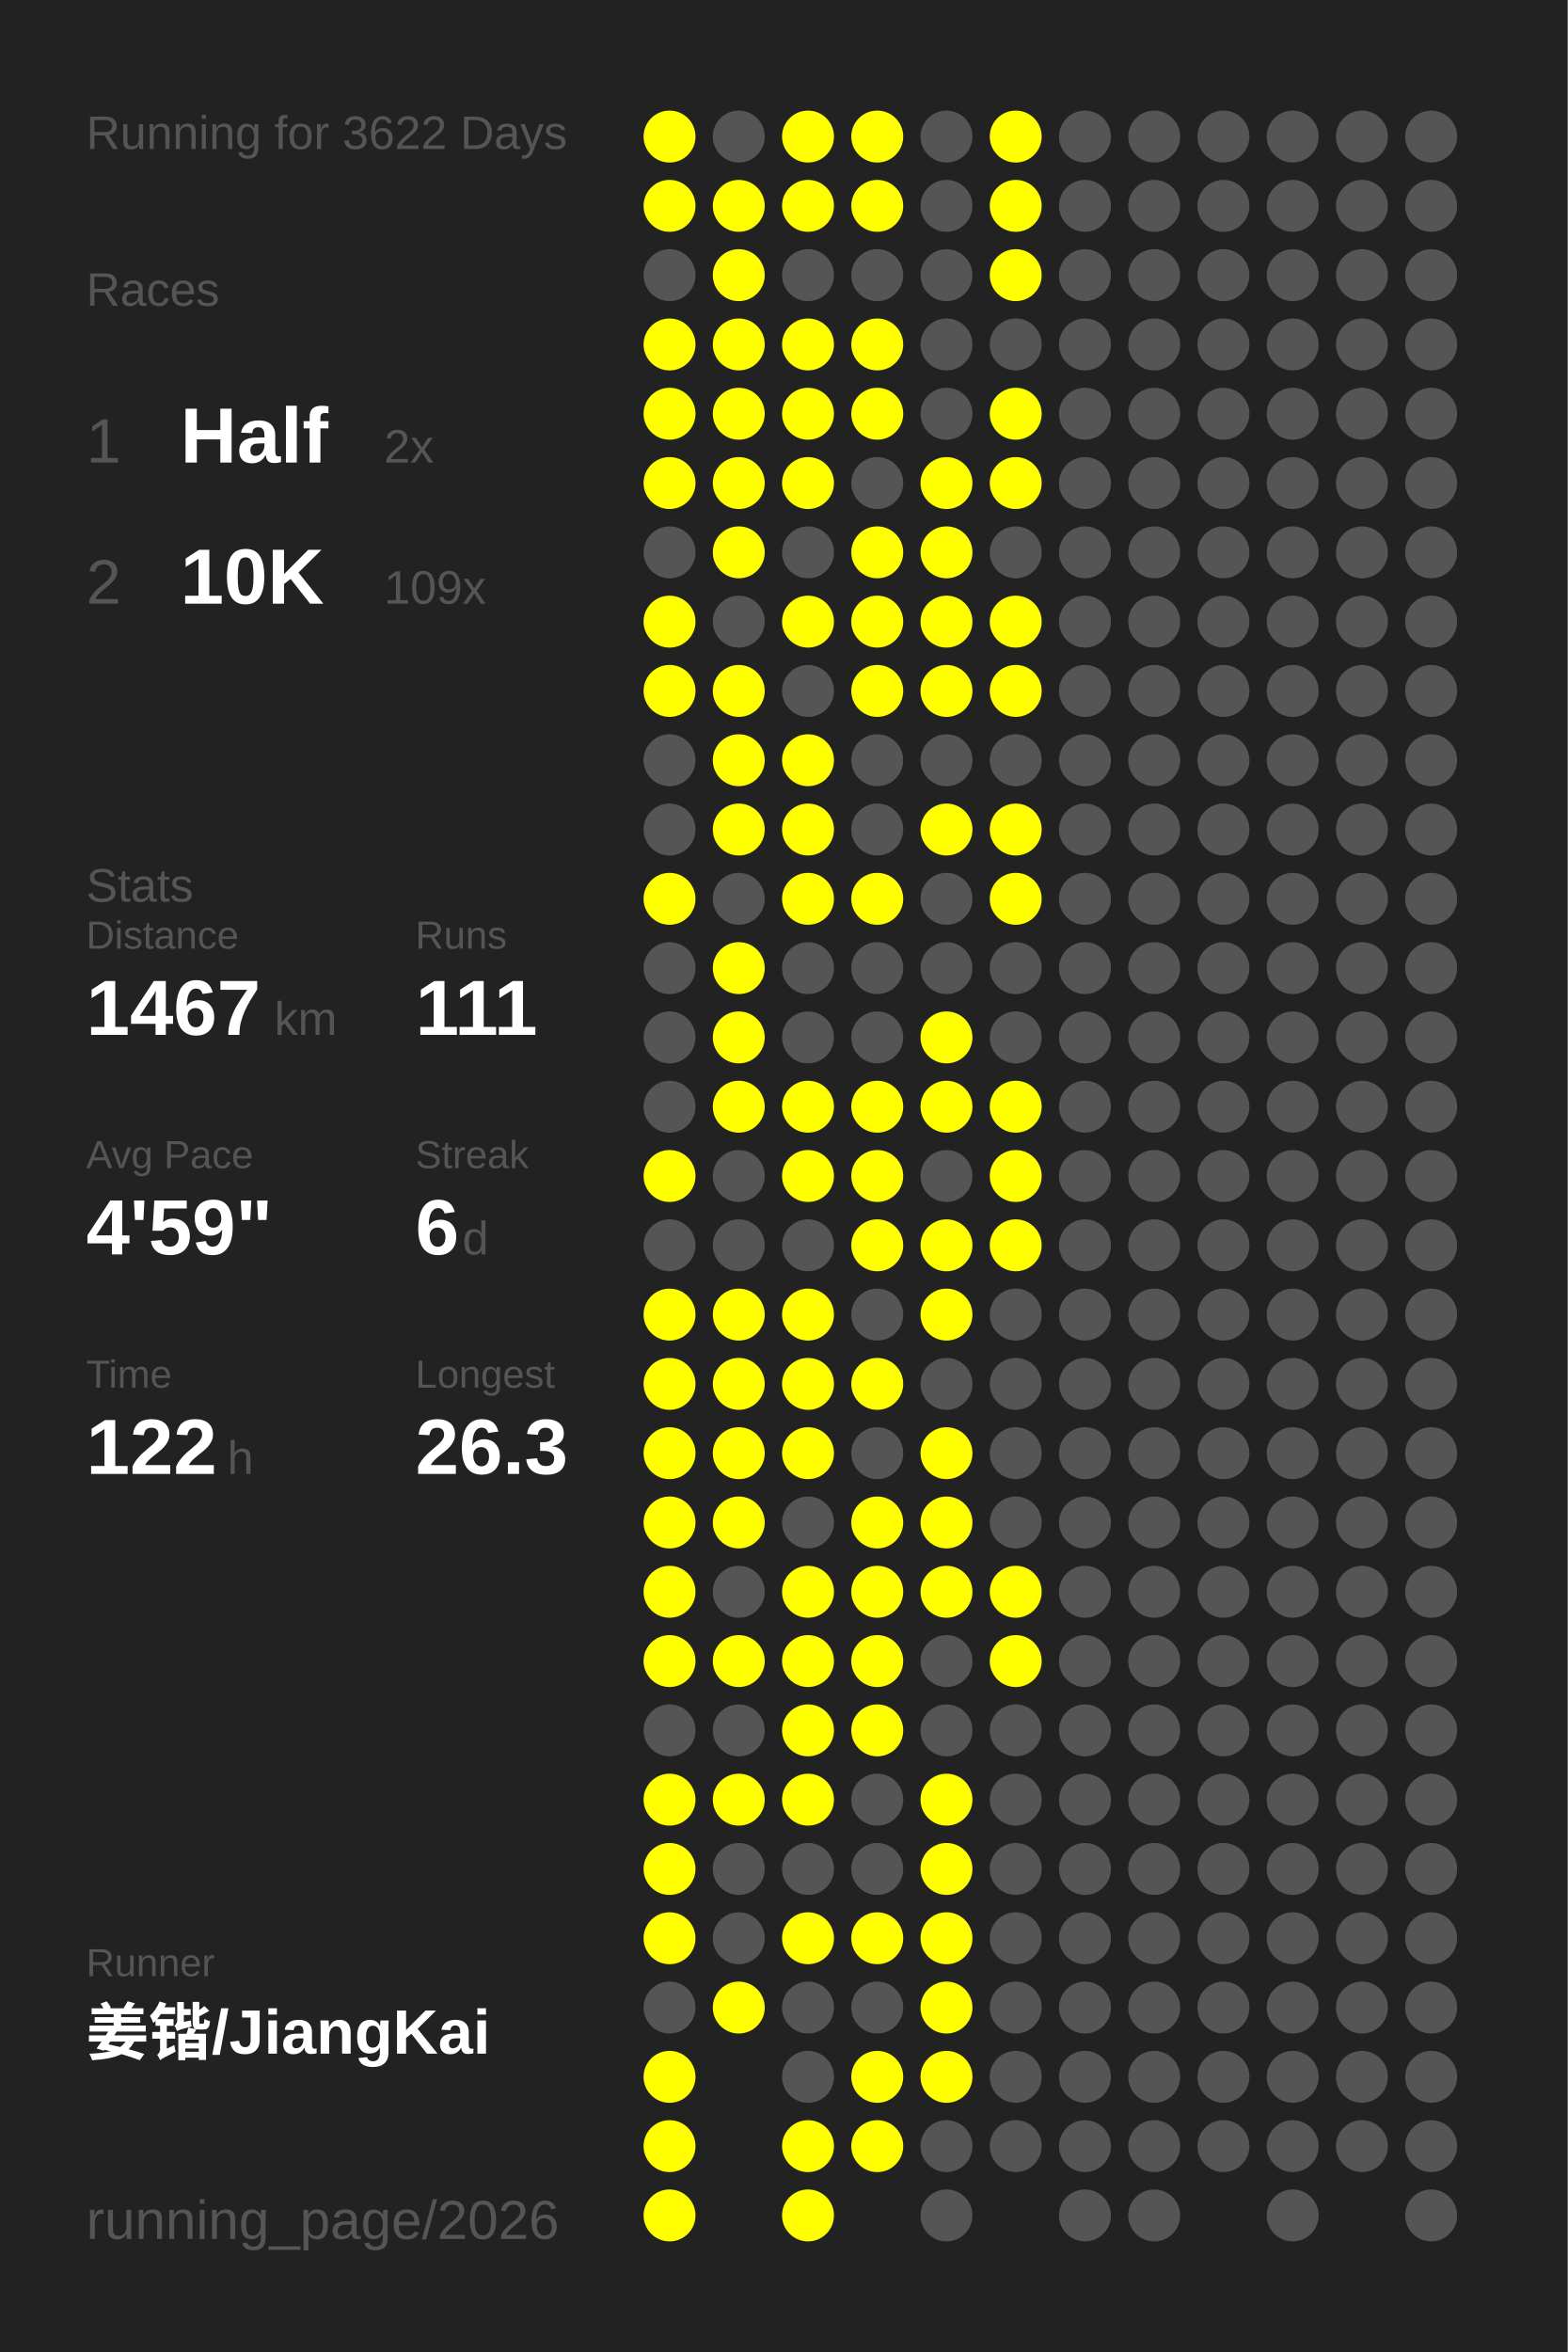
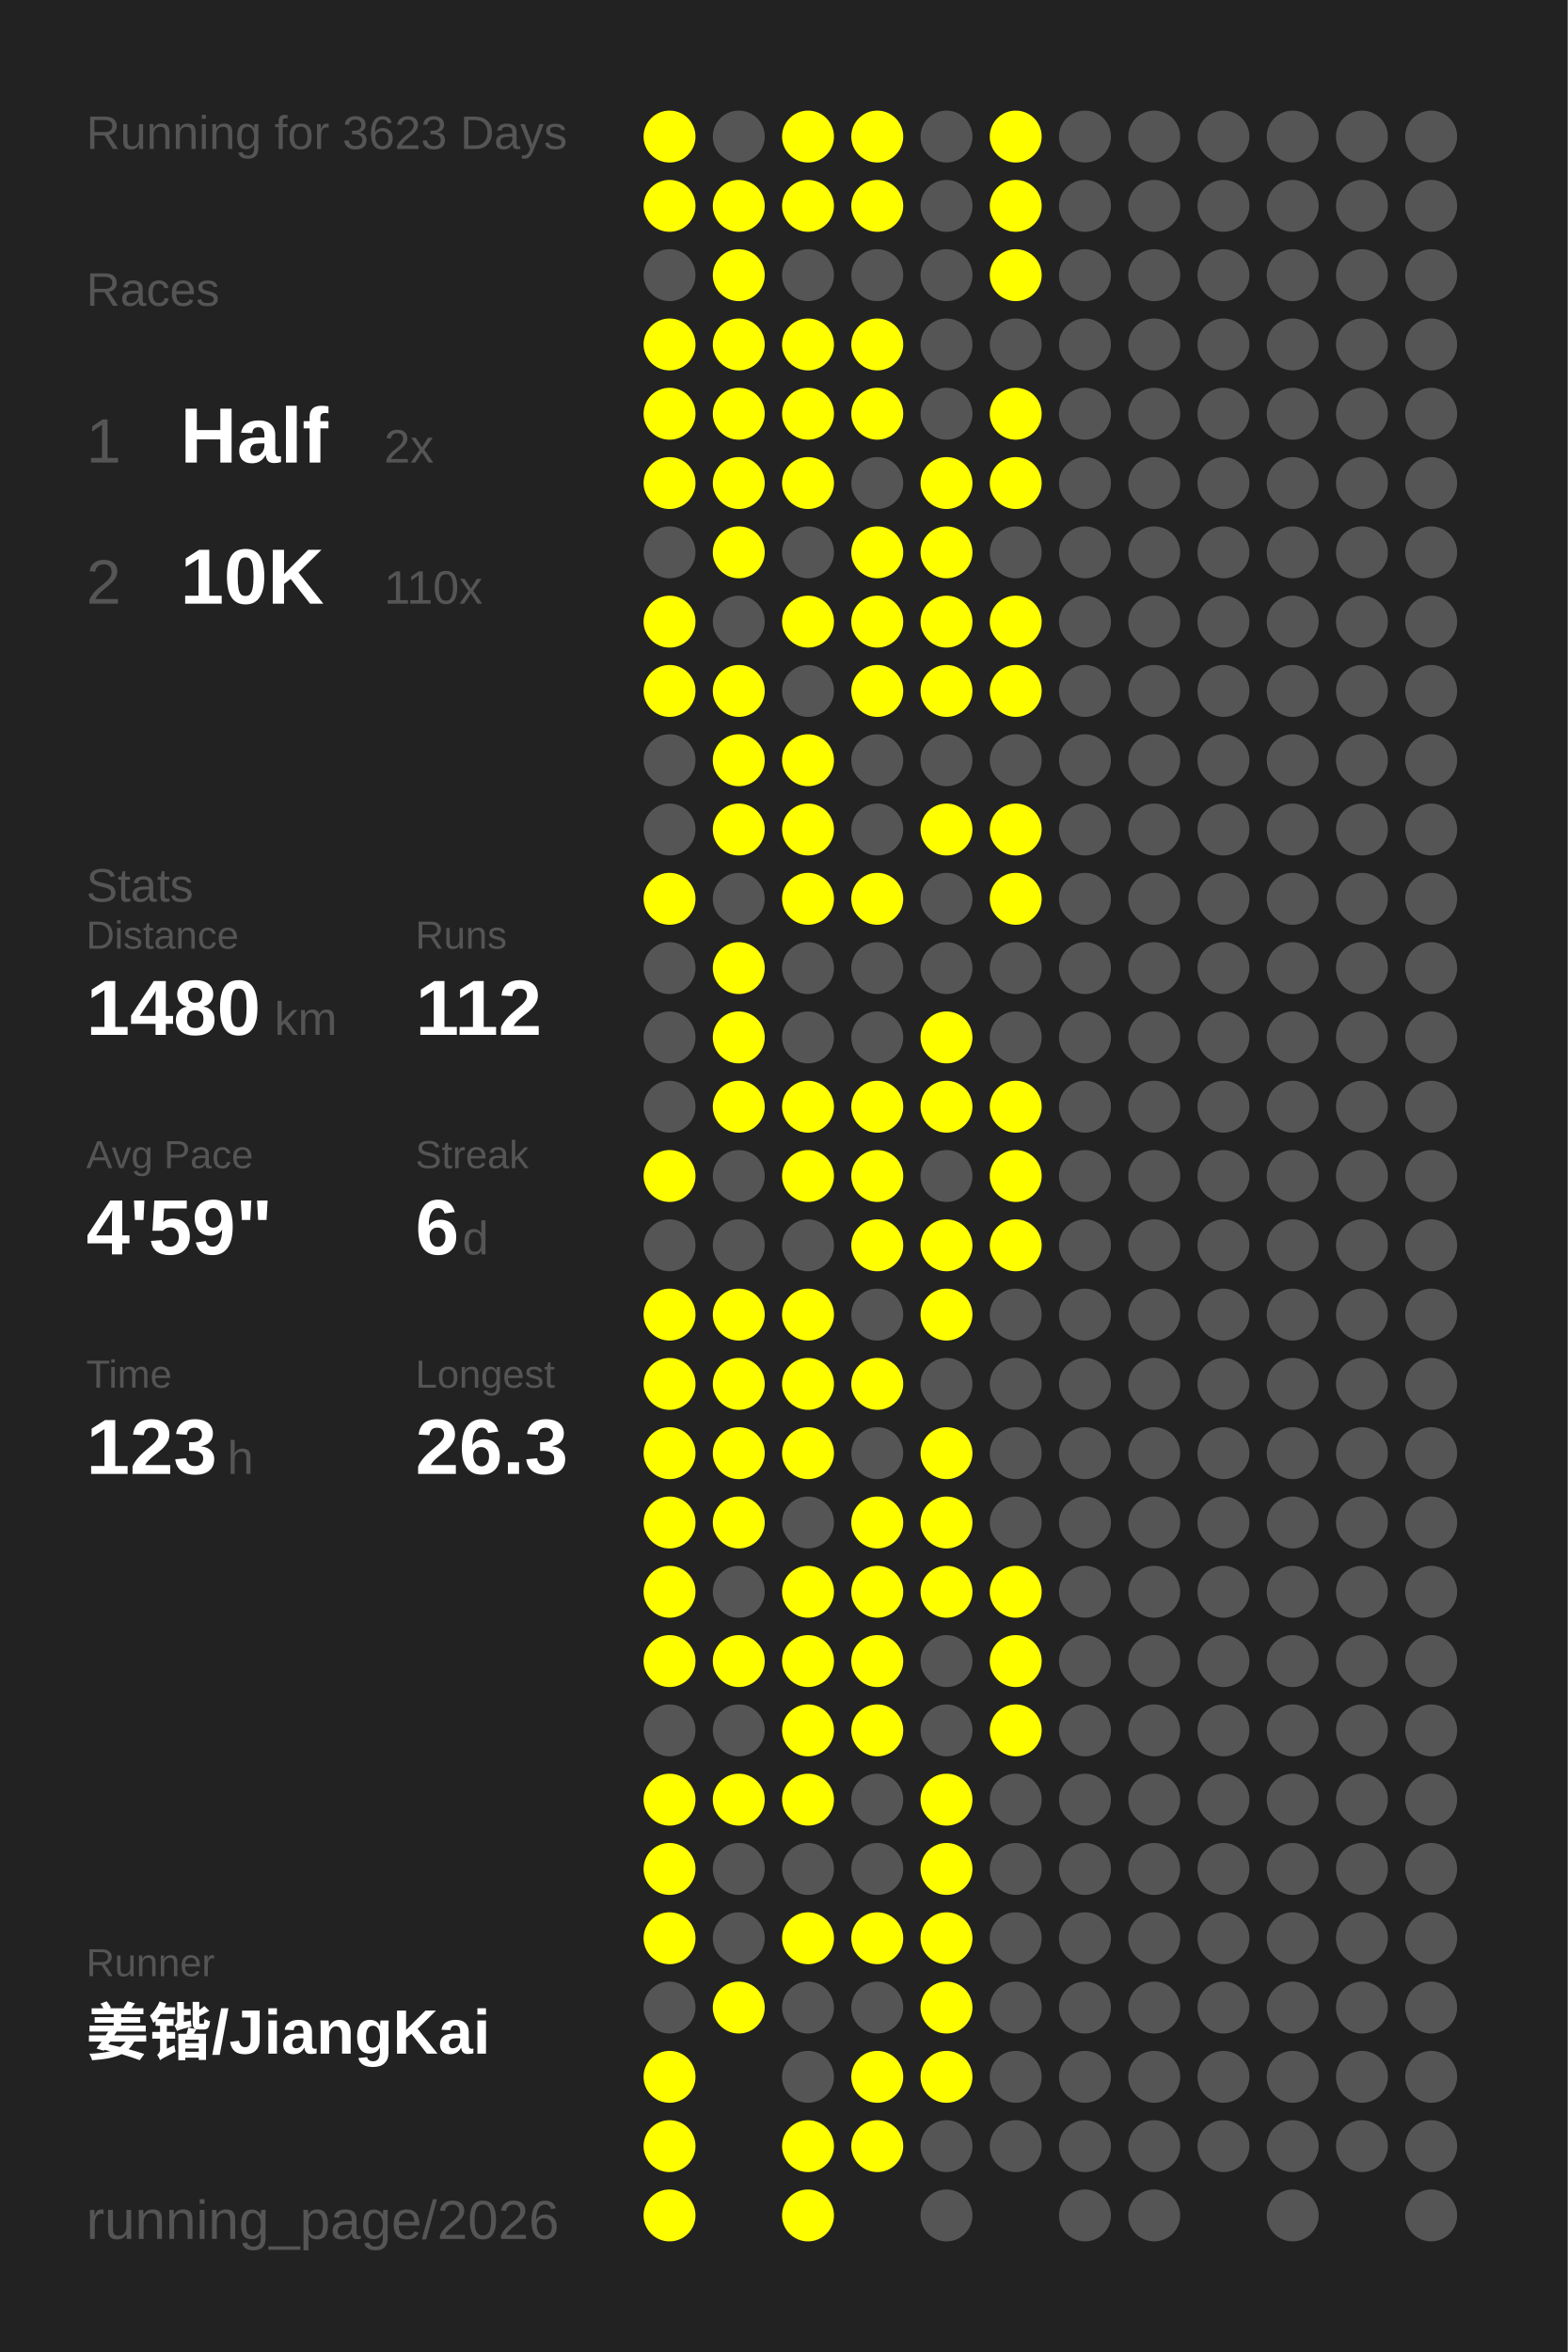
<svg xmlns="http://www.w3.org/2000/svg" baseProfile="full" height="300mm" version="1.1" viewBox="0,0,200,300" width="200mm">
  <defs />
  <rect fill="#222222" height="300" width="200" x="0" y="0" />
-   <text fill="#555555" style="font-size:6px; font-family:Arial;" x="11" y="19">Running for 3622 Days</text>
+   <text fill="#555555" style="font-size:6px; font-family:Arial;" x="11" y="19">Running for 3623 Days</text>
  <text fill="#555555" style="font-size:6px; font-family:Arial;" x="11" y="39">Races</text>
  <text fill="#555555" style="font-size:8px; font-family:Arial;" x="11" y="59">1</text>
  <text fill="#FFFFFF" style="font-size:10px; font-family:Arial; font-weight:bold;" x="23" y="59">Half</text>
  <text fill="#555555" style="font-size:6px; font-family:Arial;" x="49" y="59">2x</text>
  <text fill="#555555" style="font-size:8px; font-family:Arial;" x="11" y="77">2</text>
  <text fill="#FFFFFF" style="font-size:10px; font-family:Arial; font-weight:bold;" x="23" y="77">10K</text>
-   <text fill="#555555" style="font-size:6px; font-family:Arial;" x="49" y="77">109x</text>
+   <text fill="#555555" style="font-size:6px; font-family:Arial;" x="49" y="77">110x</text>
  <text fill="#555555" style="font-size:6px; font-family:Arial;" x="11" y="115">Stats</text>
  <text fill="#555555" style="font-size:5px; font-family:Arial;" x="11" y="121">Distance</text>
-   <text fill="#FFFFFF" style="font-size:10px; font-family:Arial; font-weight:bold;" x="11" y="132">1467</text>
+   <text fill="#FFFFFF" style="font-size:10px; font-family:Arial; font-weight:bold;" x="11" y="132">1480</text>
  <text fill="#555555" style="font-size:6px; font-family:Arial;" x="35" y="132">km</text>
  <text fill="#555555" style="font-size:5px; font-family:Arial;" x="53" y="121">Runs</text>
-   <text fill="#FFFFFF" style="font-size:10px; font-family:Arial; font-weight:bold;" x="53" y="132">111</text>
+   <text fill="#FFFFFF" style="font-size:10px; font-family:Arial; font-weight:bold;" x="53" y="132">112</text>
  <text fill="#555555" style="font-size:5px; font-family:Arial;" x="11" y="149">Avg Pace</text>
  <text fill="#FFFFFF" style="font-size:10px; font-family:Arial; font-weight:bold;" x="11" y="160">4'59"</text>
  <text fill="#555555" style="font-size:5px; font-family:Arial;" x="53" y="149">Streak</text>
  <text fill="#FFFFFF" style="font-size:10px; font-family:Arial; font-weight:bold;" x="53" y="160">6</text>
  <text fill="#555555" style="font-size:6px; font-family:Arial;" x="59" y="160">d</text>
  <text fill="#555555" style="font-size:5px; font-family:Arial;" x="11" y="177">Time</text>
-   <text fill="#FFFFFF" style="font-size:10px; font-family:Arial; font-weight:bold;" x="11" y="188">122</text>
+   <text fill="#FFFFFF" style="font-size:10px; font-family:Arial; font-weight:bold;" x="11" y="188">123</text>
  <text fill="#555555" style="font-size:6px; font-family:Arial;" x="29" y="188">h</text>
  <text fill="#555555" style="font-size:5px; font-family:Arial;" x="53" y="177">Longest</text>
  <text fill="#FFFFFF" style="font-size:10px; font-family:Arial; font-weight:bold;" x="53" y="188">26.3</text>
  <text fill="#555555" style="font-size:5px; font-family:Arial;" x="11" y="252.065">Runner</text>
  <text fill="#FFFFFF" style="font-size:8px; font-family:Arial; font-weight:bold;" x="11" y="262.065">姜锴/JiangKai</text>
  <text fill="#555555" style="font-size:7px; font-family:Arial;" x="11" y="285.581">running_page/2026</text>
  <circle cx="85.417" cy="17.419" fill="#FFFF00" r="3.312" />
  <circle cx="85.417" cy="26.258" fill="#FFFF00" r="3.312" />
  <circle cx="85.417" cy="35.097" fill="#555555" r="3.312" />
  <circle cx="85.417" cy="43.935" fill="#FFFF00" r="3.312" />
  <circle cx="85.417" cy="52.774" fill="#FFFF00" r="3.312" />
  <circle cx="85.417" cy="61.613" fill="#FFFF00" r="3.312" />
  <circle cx="85.417" cy="70.452" fill="#555555" r="3.312" />
  <circle cx="85.417" cy="79.29" fill="#FFFF00" r="3.312" />
  <circle cx="85.417" cy="88.129" fill="#FFFF00" r="3.312" />
  <circle cx="85.417" cy="96.968" fill="#555555" r="3.312" />
  <circle cx="85.417" cy="105.806" fill="#555555" r="3.312" />
  <circle cx="85.417" cy="114.645" fill="#FFFF00" r="3.312" />
  <circle cx="85.417" cy="123.484" fill="#555555" r="3.312" />
  <circle cx="85.417" cy="132.323" fill="#555555" r="3.312" />
  <circle cx="85.417" cy="141.161" fill="#555555" r="3.312" />
  <circle cx="85.417" cy="150" fill="#FFFF00" r="3.312" />
  <circle cx="85.417" cy="158.839" fill="#555555" r="3.312" />
  <circle cx="85.417" cy="167.677" fill="#FFFF00" r="3.312" />
  <circle cx="85.417" cy="176.516" fill="#FFFF00" r="3.312" />
  <circle cx="85.417" cy="185.355" fill="#FFFF00" r="3.312" />
  <circle cx="85.417" cy="194.194" fill="#FFFF00" r="3.312" />
  <circle cx="85.417" cy="203.032" fill="#FFFF00" r="3.312" />
  <circle cx="85.417" cy="211.871" fill="#FFFF00" r="3.312" />
  <circle cx="85.417" cy="220.71" fill="#555555" r="3.312" />
  <circle cx="85.417" cy="229.548" fill="#FFFF00" r="3.312" />
  <circle cx="85.417" cy="238.387" fill="#FFFF00" r="3.312" />
  <circle cx="85.417" cy="247.226" fill="#FFFF00" r="3.312" />
  <circle cx="85.417" cy="256.065" fill="#555555" r="3.312" />
  <circle cx="85.417" cy="264.903" fill="#FFFF00" r="3.312" />
  <circle cx="85.417" cy="273.742" fill="#FFFF00" r="3.312" />
  <circle cx="85.417" cy="282.581" fill="#FFFF00" r="3.312" />
  <circle cx="94.25" cy="17.419" fill="#555555" r="3.312" />
  <circle cx="94.25" cy="26.258" fill="#FFFF00" r="3.312" />
  <circle cx="94.25" cy="35.097" fill="#FFFF00" r="3.312" />
  <circle cx="94.25" cy="43.935" fill="#FFFF00" r="3.312" />
  <circle cx="94.25" cy="52.774" fill="#FFFF00" r="3.312" />
  <circle cx="94.25" cy="61.613" fill="#FFFF00" r="3.312" />
  <circle cx="94.25" cy="70.452" fill="#FFFF00" r="3.312" />
  <circle cx="94.25" cy="79.29" fill="#555555" r="3.312" />
  <circle cx="94.25" cy="88.129" fill="#FFFF00" r="3.312" />
  <circle cx="94.25" cy="96.968" fill="#FFFF00" r="3.312" />
  <circle cx="94.25" cy="105.806" fill="#FFFF00" r="3.312" />
  <circle cx="94.25" cy="114.645" fill="#555555" r="3.312" />
  <circle cx="94.25" cy="123.484" fill="#FFFF00" r="3.312" />
  <circle cx="94.25" cy="132.323" fill="#FFFF00" r="3.312" />
  <circle cx="94.25" cy="141.161" fill="#FFFF00" r="3.312" />
  <circle cx="94.25" cy="150" fill="#555555" r="3.312" />
  <circle cx="94.25" cy="158.839" fill="#555555" r="3.312" />
  <circle cx="94.25" cy="167.677" fill="#FFFF00" r="3.312" />
  <circle cx="94.25" cy="176.516" fill="#FFFF00" r="3.312" />
  <circle cx="94.25" cy="185.355" fill="#FFFF00" r="3.312" />
  <circle cx="94.25" cy="194.194" fill="#FFFF00" r="3.312" />
  <circle cx="94.25" cy="203.032" fill="#555555" r="3.312" />
  <circle cx="94.25" cy="211.871" fill="#FFFF00" r="3.312" />
  <circle cx="94.25" cy="220.71" fill="#555555" r="3.312" />
  <circle cx="94.25" cy="229.548" fill="#FFFF00" r="3.312" />
  <circle cx="94.25" cy="238.387" fill="#555555" r="3.312" />
  <circle cx="94.25" cy="247.226" fill="#555555" r="3.312" />
  <circle cx="94.25" cy="256.065" fill="#FFFF00" r="3.312" />
  <circle cx="103.083" cy="17.419" fill="#FFFF00" r="3.312" />
  <circle cx="103.083" cy="26.258" fill="#FFFF00" r="3.312" />
  <circle cx="103.083" cy="35.097" fill="#555555" r="3.312" />
  <circle cx="103.083" cy="43.935" fill="#FFFF00" r="3.312" />
  <circle cx="103.083" cy="52.774" fill="#FFFF00" r="3.312" />
  <circle cx="103.083" cy="61.613" fill="#FFFF00" r="3.312" />
  <circle cx="103.083" cy="70.452" fill="#555555" r="3.312" />
  <circle cx="103.083" cy="79.29" fill="#FFFF00" r="3.312" />
  <circle cx="103.083" cy="88.129" fill="#555555" r="3.312" />
  <circle cx="103.083" cy="96.968" fill="#FFFF00" r="3.312" />
  <circle cx="103.083" cy="105.806" fill="#FFFF00" r="3.312" />
  <circle cx="103.083" cy="114.645" fill="#FFFF00" r="3.312" />
  <circle cx="103.083" cy="123.484" fill="#555555" r="3.312" />
  <circle cx="103.083" cy="132.323" fill="#555555" r="3.312" />
  <circle cx="103.083" cy="141.161" fill="#FFFF00" r="3.312" />
  <circle cx="103.083" cy="150" fill="#FFFF00" r="3.312" />
  <circle cx="103.083" cy="158.839" fill="#555555" r="3.312" />
  <circle cx="103.083" cy="167.677" fill="#FFFF00" r="3.312" />
  <circle cx="103.083" cy="176.516" fill="#FFFF00" r="3.312" />
  <circle cx="103.083" cy="185.355" fill="#FFFF00" r="3.312" />
  <circle cx="103.083" cy="194.194" fill="#555555" r="3.312" />
  <circle cx="103.083" cy="203.032" fill="#FFFF00" r="3.312" />
  <circle cx="103.083" cy="211.871" fill="#FFFF00" r="3.312" />
  <circle cx="103.083" cy="220.71" fill="#FFFF00" r="3.312" />
  <circle cx="103.083" cy="229.548" fill="#FFFF00" r="3.312" />
  <circle cx="103.083" cy="238.387" fill="#555555" r="3.312" />
  <circle cx="103.083" cy="247.226" fill="#FFFF00" r="3.312" />
  <circle cx="103.083" cy="256.065" fill="#555555" r="3.312" />
  <circle cx="103.083" cy="264.903" fill="#555555" r="3.312" />
  <circle cx="103.083" cy="273.742" fill="#FFFF00" r="3.312" />
  <circle cx="103.083" cy="282.581" fill="#FFFF00" r="3.312" />
  <circle cx="111.917" cy="17.419" fill="#FFFF00" r="3.312" />
  <circle cx="111.917" cy="26.258" fill="#FFFF00" r="3.312" />
  <circle cx="111.917" cy="35.097" fill="#555555" r="3.312" />
  <circle cx="111.917" cy="43.935" fill="#FFFF00" r="3.312" />
  <circle cx="111.917" cy="52.774" fill="#FFFF00" r="3.312" />
  <circle cx="111.917" cy="61.613" fill="#555555" r="3.312" />
  <circle cx="111.917" cy="70.452" fill="#FFFF00" r="3.312" />
  <circle cx="111.917" cy="79.29" fill="#FFFF00" r="3.312" />
  <circle cx="111.917" cy="88.129" fill="#FFFF00" r="3.312" />
  <circle cx="111.917" cy="96.968" fill="#555555" r="3.312" />
  <circle cx="111.917" cy="105.806" fill="#555555" r="3.312" />
  <circle cx="111.917" cy="114.645" fill="#FFFF00" r="3.312" />
  <circle cx="111.917" cy="123.484" fill="#555555" r="3.312" />
  <circle cx="111.917" cy="132.323" fill="#555555" r="3.312" />
  <circle cx="111.917" cy="141.161" fill="#FFFF00" r="3.312" />
  <circle cx="111.917" cy="150" fill="#FFFF00" r="3.312" />
  <circle cx="111.917" cy="158.839" fill="#FFFF00" r="3.312" />
  <circle cx="111.917" cy="167.677" fill="#555555" r="3.312" />
  <circle cx="111.917" cy="176.516" fill="#FFFF00" r="3.312" />
  <circle cx="111.917" cy="185.355" fill="#555555" r="3.312" />
  <circle cx="111.917" cy="194.194" fill="#FFFF00" r="3.312" />
  <circle cx="111.917" cy="203.032" fill="#FFFF00" r="3.312" />
  <circle cx="111.917" cy="211.871" fill="#FFFF00" r="3.312" />
  <circle cx="111.917" cy="220.71" fill="#FFFF00" r="3.312" />
  <circle cx="111.917" cy="229.548" fill="#555555" r="3.312" />
  <circle cx="111.917" cy="238.387" fill="#555555" r="3.312" />
  <circle cx="111.917" cy="247.226" fill="#FFFF00" r="3.312" />
  <circle cx="111.917" cy="256.065" fill="#555555" r="3.312" />
  <circle cx="111.917" cy="264.903" fill="#FFFF00" r="3.312" />
  <circle cx="111.917" cy="273.742" fill="#FFFF00" r="3.312" />
  <circle cx="120.75" cy="17.419" fill="#555555" r="3.312" />
  <circle cx="120.75" cy="26.258" fill="#555555" r="3.312" />
  <circle cx="120.75" cy="35.097" fill="#555555" r="3.312" />
  <circle cx="120.75" cy="43.935" fill="#555555" r="3.312" />
  <circle cx="120.75" cy="52.774" fill="#555555" r="3.312" />
  <circle cx="120.75" cy="61.613" fill="#FFFF00" r="3.312" />
  <circle cx="120.75" cy="70.452" fill="#FFFF00" r="3.312" />
  <circle cx="120.75" cy="79.29" fill="#FFFF00" r="3.312" />
  <circle cx="120.75" cy="88.129" fill="#FFFF00" r="3.312" />
  <circle cx="120.75" cy="96.968" fill="#555555" r="3.312" />
  <circle cx="120.75" cy="105.806" fill="#FFFF00" r="3.312" />
  <circle cx="120.75" cy="114.645" fill="#555555" r="3.312" />
  <circle cx="120.75" cy="123.484" fill="#555555" r="3.312" />
  <circle cx="120.75" cy="132.323" fill="#FFFF00" r="3.312" />
  <circle cx="120.75" cy="141.161" fill="#FFFF00" r="3.312" />
  <circle cx="120.75" cy="150" fill="#555555" r="3.312" />
  <circle cx="120.75" cy="158.839" fill="#FFFF00" r="3.312" />
  <circle cx="120.75" cy="167.677" fill="#FFFF00" r="3.312" />
  <circle cx="120.75" cy="176.516" fill="#555555" r="3.312" />
  <circle cx="120.75" cy="185.355" fill="#FFFF00" r="3.312" />
  <circle cx="120.75" cy="194.194" fill="#FFFF00" r="3.312" />
  <circle cx="120.75" cy="203.032" fill="#FFFF00" r="3.312" />
  <circle cx="120.75" cy="211.871" fill="#555555" r="3.312" />
  <circle cx="120.75" cy="220.71" fill="#555555" r="3.312" />
  <circle cx="120.75" cy="229.548" fill="#FFFF00" r="3.312" />
  <circle cx="120.75" cy="238.387" fill="#FFFF00" r="3.312" />
  <circle cx="120.75" cy="247.226" fill="#FFFF00" r="3.312" />
  <circle cx="120.75" cy="256.065" fill="#FFFF00" r="3.312" />
  <circle cx="120.75" cy="264.903" fill="#FFFF00" r="3.312" />
  <circle cx="120.75" cy="273.742" fill="#555555" r="3.312" />
  <circle cx="120.75" cy="282.581" fill="#555555" r="3.312" />
  <circle cx="129.583" cy="17.419" fill="#FFFF00" r="3.312" />
  <circle cx="129.583" cy="26.258" fill="#FFFF00" r="3.312" />
  <circle cx="129.583" cy="35.097" fill="#FFFF00" r="3.312" />
  <circle cx="129.583" cy="43.935" fill="#555555" r="3.312" />
  <circle cx="129.583" cy="52.774" fill="#FFFF00" r="3.312" />
  <circle cx="129.583" cy="61.613" fill="#FFFF00" r="3.312" />
  <circle cx="129.583" cy="70.452" fill="#555555" r="3.312" />
  <circle cx="129.583" cy="79.29" fill="#FFFF00" r="3.312" />
  <circle cx="129.583" cy="88.129" fill="#FFFF00" r="3.312" />
  <circle cx="129.583" cy="96.968" fill="#555555" r="3.312" />
  <circle cx="129.583" cy="105.806" fill="#FFFF00" r="3.312" />
  <circle cx="129.583" cy="114.645" fill="#FFFF00" r="3.312" />
  <circle cx="129.583" cy="123.484" fill="#555555" r="3.312" />
  <circle cx="129.583" cy="132.323" fill="#555555" r="3.312" />
  <circle cx="129.583" cy="141.161" fill="#FFFF00" r="3.312" />
  <circle cx="129.583" cy="150" fill="#FFFF00" r="3.312" />
  <circle cx="129.583" cy="158.839" fill="#FFFF00" r="3.312" />
  <circle cx="129.583" cy="167.677" fill="#555555" r="3.312" />
  <circle cx="129.583" cy="176.516" fill="#555555" r="3.312" />
  <circle cx="129.583" cy="185.355" fill="#555555" r="3.312" />
  <circle cx="129.583" cy="194.194" fill="#555555" r="3.312" />
  <circle cx="129.583" cy="203.032" fill="#FFFF00" r="3.312" />
  <circle cx="129.583" cy="211.871" fill="#FFFF00" r="3.312" />
-   <circle cx="129.583" cy="220.71" fill="#555555" r="3.312" />
+   <circle cx="129.583" cy="220.71" fill="#FFFF00" r="3.312" />
  <circle cx="129.583" cy="229.548" fill="#555555" r="3.312" />
  <circle cx="129.583" cy="238.387" fill="#555555" r="3.312" />
  <circle cx="129.583" cy="247.226" fill="#555555" r="3.312" />
  <circle cx="129.583" cy="256.065" fill="#555555" r="3.312" />
  <circle cx="129.583" cy="264.903" fill="#555555" r="3.312" />
  <circle cx="129.583" cy="273.742" fill="#555555" r="3.312" />
  <circle cx="138.417" cy="17.419" fill="#555555" r="3.312" />
  <circle cx="138.417" cy="26.258" fill="#555555" r="3.312" />
  <circle cx="138.417" cy="35.097" fill="#555555" r="3.312" />
  <circle cx="138.417" cy="43.935" fill="#555555" r="3.312" />
  <circle cx="138.417" cy="52.774" fill="#555555" r="3.312" />
  <circle cx="138.417" cy="61.613" fill="#555555" r="3.312" />
  <circle cx="138.417" cy="70.452" fill="#555555" r="3.312" />
  <circle cx="138.417" cy="79.29" fill="#555555" r="3.312" />
  <circle cx="138.417" cy="88.129" fill="#555555" r="3.312" />
  <circle cx="138.417" cy="96.968" fill="#555555" r="3.312" />
  <circle cx="138.417" cy="105.806" fill="#555555" r="3.312" />
  <circle cx="138.417" cy="114.645" fill="#555555" r="3.312" />
  <circle cx="138.417" cy="123.484" fill="#555555" r="3.312" />
  <circle cx="138.417" cy="132.323" fill="#555555" r="3.312" />
  <circle cx="138.417" cy="141.161" fill="#555555" r="3.312" />
  <circle cx="138.417" cy="150" fill="#555555" r="3.312" />
  <circle cx="138.417" cy="158.839" fill="#555555" r="3.312" />
  <circle cx="138.417" cy="167.677" fill="#555555" r="3.312" />
  <circle cx="138.417" cy="176.516" fill="#555555" r="3.312" />
  <circle cx="138.417" cy="185.355" fill="#555555" r="3.312" />
  <circle cx="138.417" cy="194.194" fill="#555555" r="3.312" />
  <circle cx="138.417" cy="203.032" fill="#555555" r="3.312" />
  <circle cx="138.417" cy="211.871" fill="#555555" r="3.312" />
  <circle cx="138.417" cy="220.71" fill="#555555" r="3.312" />
  <circle cx="138.417" cy="229.548" fill="#555555" r="3.312" />
  <circle cx="138.417" cy="238.387" fill="#555555" r="3.312" />
  <circle cx="138.417" cy="247.226" fill="#555555" r="3.312" />
  <circle cx="138.417" cy="256.065" fill="#555555" r="3.312" />
  <circle cx="138.417" cy="264.903" fill="#555555" r="3.312" />
  <circle cx="138.417" cy="273.742" fill="#555555" r="3.312" />
  <circle cx="138.417" cy="282.581" fill="#555555" r="3.312" />
  <circle cx="147.25" cy="17.419" fill="#555555" r="3.312" />
  <circle cx="147.25" cy="26.258" fill="#555555" r="3.312" />
  <circle cx="147.25" cy="35.097" fill="#555555" r="3.312" />
  <circle cx="147.25" cy="43.935" fill="#555555" r="3.312" />
  <circle cx="147.25" cy="52.774" fill="#555555" r="3.312" />
  <circle cx="147.25" cy="61.613" fill="#555555" r="3.312" />
  <circle cx="147.25" cy="70.452" fill="#555555" r="3.312" />
  <circle cx="147.25" cy="79.29" fill="#555555" r="3.312" />
  <circle cx="147.25" cy="88.129" fill="#555555" r="3.312" />
  <circle cx="147.25" cy="96.968" fill="#555555" r="3.312" />
  <circle cx="147.25" cy="105.806" fill="#555555" r="3.312" />
  <circle cx="147.25" cy="114.645" fill="#555555" r="3.312" />
  <circle cx="147.25" cy="123.484" fill="#555555" r="3.312" />
  <circle cx="147.25" cy="132.323" fill="#555555" r="3.312" />
  <circle cx="147.25" cy="141.161" fill="#555555" r="3.312" />
  <circle cx="147.25" cy="150" fill="#555555" r="3.312" />
  <circle cx="147.25" cy="158.839" fill="#555555" r="3.312" />
  <circle cx="147.25" cy="167.677" fill="#555555" r="3.312" />
  <circle cx="147.25" cy="176.516" fill="#555555" r="3.312" />
  <circle cx="147.25" cy="185.355" fill="#555555" r="3.312" />
  <circle cx="147.25" cy="194.194" fill="#555555" r="3.312" />
  <circle cx="147.25" cy="203.032" fill="#555555" r="3.312" />
  <circle cx="147.25" cy="211.871" fill="#555555" r="3.312" />
  <circle cx="147.25" cy="220.71" fill="#555555" r="3.312" />
  <circle cx="147.25" cy="229.548" fill="#555555" r="3.312" />
  <circle cx="147.25" cy="238.387" fill="#555555" r="3.312" />
  <circle cx="147.25" cy="247.226" fill="#555555" r="3.312" />
  <circle cx="147.25" cy="256.065" fill="#555555" r="3.312" />
  <circle cx="147.25" cy="264.903" fill="#555555" r="3.312" />
  <circle cx="147.25" cy="273.742" fill="#555555" r="3.312" />
  <circle cx="147.25" cy="282.581" fill="#555555" r="3.312" />
  <circle cx="156.083" cy="17.419" fill="#555555" r="3.312" />
  <circle cx="156.083" cy="26.258" fill="#555555" r="3.312" />
  <circle cx="156.083" cy="35.097" fill="#555555" r="3.312" />
  <circle cx="156.083" cy="43.935" fill="#555555" r="3.312" />
  <circle cx="156.083" cy="52.774" fill="#555555" r="3.312" />
  <circle cx="156.083" cy="61.613" fill="#555555" r="3.312" />
  <circle cx="156.083" cy="70.452" fill="#555555" r="3.312" />
  <circle cx="156.083" cy="79.29" fill="#555555" r="3.312" />
  <circle cx="156.083" cy="88.129" fill="#555555" r="3.312" />
  <circle cx="156.083" cy="96.968" fill="#555555" r="3.312" />
  <circle cx="156.083" cy="105.806" fill="#555555" r="3.312" />
  <circle cx="156.083" cy="114.645" fill="#555555" r="3.312" />
  <circle cx="156.083" cy="123.484" fill="#555555" r="3.312" />
  <circle cx="156.083" cy="132.323" fill="#555555" r="3.312" />
  <circle cx="156.083" cy="141.161" fill="#555555" r="3.312" />
  <circle cx="156.083" cy="150" fill="#555555" r="3.312" />
  <circle cx="156.083" cy="158.839" fill="#555555" r="3.312" />
  <circle cx="156.083" cy="167.677" fill="#555555" r="3.312" />
  <circle cx="156.083" cy="176.516" fill="#555555" r="3.312" />
  <circle cx="156.083" cy="185.355" fill="#555555" r="3.312" />
  <circle cx="156.083" cy="194.194" fill="#555555" r="3.312" />
  <circle cx="156.083" cy="203.032" fill="#555555" r="3.312" />
  <circle cx="156.083" cy="211.871" fill="#555555" r="3.312" />
  <circle cx="156.083" cy="220.71" fill="#555555" r="3.312" />
  <circle cx="156.083" cy="229.548" fill="#555555" r="3.312" />
  <circle cx="156.083" cy="238.387" fill="#555555" r="3.312" />
  <circle cx="156.083" cy="247.226" fill="#555555" r="3.312" />
  <circle cx="156.083" cy="256.065" fill="#555555" r="3.312" />
  <circle cx="156.083" cy="264.903" fill="#555555" r="3.312" />
  <circle cx="156.083" cy="273.742" fill="#555555" r="3.312" />
  <circle cx="164.917" cy="17.419" fill="#555555" r="3.312" />
  <circle cx="164.917" cy="26.258" fill="#555555" r="3.312" />
  <circle cx="164.917" cy="35.097" fill="#555555" r="3.312" />
  <circle cx="164.917" cy="43.935" fill="#555555" r="3.312" />
  <circle cx="164.917" cy="52.774" fill="#555555" r="3.312" />
  <circle cx="164.917" cy="61.613" fill="#555555" r="3.312" />
  <circle cx="164.917" cy="70.452" fill="#555555" r="3.312" />
  <circle cx="164.917" cy="79.29" fill="#555555" r="3.312" />
  <circle cx="164.917" cy="88.129" fill="#555555" r="3.312" />
  <circle cx="164.917" cy="96.968" fill="#555555" r="3.312" />
  <circle cx="164.917" cy="105.806" fill="#555555" r="3.312" />
  <circle cx="164.917" cy="114.645" fill="#555555" r="3.312" />
  <circle cx="164.917" cy="123.484" fill="#555555" r="3.312" />
  <circle cx="164.917" cy="132.323" fill="#555555" r="3.312" />
  <circle cx="164.917" cy="141.161" fill="#555555" r="3.312" />
  <circle cx="164.917" cy="150" fill="#555555" r="3.312" />
  <circle cx="164.917" cy="158.839" fill="#555555" r="3.312" />
  <circle cx="164.917" cy="167.677" fill="#555555" r="3.312" />
  <circle cx="164.917" cy="176.516" fill="#555555" r="3.312" />
  <circle cx="164.917" cy="185.355" fill="#555555" r="3.312" />
  <circle cx="164.917" cy="194.194" fill="#555555" r="3.312" />
  <circle cx="164.917" cy="203.032" fill="#555555" r="3.312" />
  <circle cx="164.917" cy="211.871" fill="#555555" r="3.312" />
  <circle cx="164.917" cy="220.71" fill="#555555" r="3.312" />
  <circle cx="164.917" cy="229.548" fill="#555555" r="3.312" />
  <circle cx="164.917" cy="238.387" fill="#555555" r="3.312" />
  <circle cx="164.917" cy="247.226" fill="#555555" r="3.312" />
  <circle cx="164.917" cy="256.065" fill="#555555" r="3.312" />
  <circle cx="164.917" cy="264.903" fill="#555555" r="3.312" />
  <circle cx="164.917" cy="273.742" fill="#555555" r="3.312" />
  <circle cx="164.917" cy="282.581" fill="#555555" r="3.312" />
  <circle cx="173.75" cy="17.419" fill="#555555" r="3.312" />
  <circle cx="173.75" cy="26.258" fill="#555555" r="3.312" />
  <circle cx="173.75" cy="35.097" fill="#555555" r="3.312" />
  <circle cx="173.75" cy="43.935" fill="#555555" r="3.312" />
  <circle cx="173.75" cy="52.774" fill="#555555" r="3.312" />
  <circle cx="173.75" cy="61.613" fill="#555555" r="3.312" />
  <circle cx="173.75" cy="70.452" fill="#555555" r="3.312" />
  <circle cx="173.75" cy="79.29" fill="#555555" r="3.312" />
  <circle cx="173.75" cy="88.129" fill="#555555" r="3.312" />
  <circle cx="173.75" cy="96.968" fill="#555555" r="3.312" />
  <circle cx="173.75" cy="105.806" fill="#555555" r="3.312" />
  <circle cx="173.75" cy="114.645" fill="#555555" r="3.312" />
  <circle cx="173.75" cy="123.484" fill="#555555" r="3.312" />
  <circle cx="173.75" cy="132.323" fill="#555555" r="3.312" />
  <circle cx="173.75" cy="141.161" fill="#555555" r="3.312" />
  <circle cx="173.75" cy="150" fill="#555555" r="3.312" />
  <circle cx="173.75" cy="158.839" fill="#555555" r="3.312" />
  <circle cx="173.75" cy="167.677" fill="#555555" r="3.312" />
  <circle cx="173.75" cy="176.516" fill="#555555" r="3.312" />
  <circle cx="173.75" cy="185.355" fill="#555555" r="3.312" />
  <circle cx="173.75" cy="194.194" fill="#555555" r="3.312" />
  <circle cx="173.75" cy="203.032" fill="#555555" r="3.312" />
  <circle cx="173.75" cy="211.871" fill="#555555" r="3.312" />
  <circle cx="173.75" cy="220.71" fill="#555555" r="3.312" />
  <circle cx="173.75" cy="229.548" fill="#555555" r="3.312" />
  <circle cx="173.75" cy="238.387" fill="#555555" r="3.312" />
  <circle cx="173.75" cy="247.226" fill="#555555" r="3.312" />
  <circle cx="173.75" cy="256.065" fill="#555555" r="3.312" />
  <circle cx="173.75" cy="264.903" fill="#555555" r="3.312" />
  <circle cx="173.75" cy="273.742" fill="#555555" r="3.312" />
  <circle cx="182.583" cy="17.419" fill="#555555" r="3.312" />
  <circle cx="182.583" cy="26.258" fill="#555555" r="3.312" />
  <circle cx="182.583" cy="35.097" fill="#555555" r="3.312" />
  <circle cx="182.583" cy="43.935" fill="#555555" r="3.312" />
  <circle cx="182.583" cy="52.774" fill="#555555" r="3.312" />
  <circle cx="182.583" cy="61.613" fill="#555555" r="3.312" />
  <circle cx="182.583" cy="70.452" fill="#555555" r="3.312" />
  <circle cx="182.583" cy="79.29" fill="#555555" r="3.312" />
  <circle cx="182.583" cy="88.129" fill="#555555" r="3.312" />
  <circle cx="182.583" cy="96.968" fill="#555555" r="3.312" />
  <circle cx="182.583" cy="105.806" fill="#555555" r="3.312" />
  <circle cx="182.583" cy="114.645" fill="#555555" r="3.312" />
  <circle cx="182.583" cy="123.484" fill="#555555" r="3.312" />
  <circle cx="182.583" cy="132.323" fill="#555555" r="3.312" />
  <circle cx="182.583" cy="141.161" fill="#555555" r="3.312" />
  <circle cx="182.583" cy="150" fill="#555555" r="3.312" />
  <circle cx="182.583" cy="158.839" fill="#555555" r="3.312" />
  <circle cx="182.583" cy="167.677" fill="#555555" r="3.312" />
  <circle cx="182.583" cy="176.516" fill="#555555" r="3.312" />
  <circle cx="182.583" cy="185.355" fill="#555555" r="3.312" />
  <circle cx="182.583" cy="194.194" fill="#555555" r="3.312" />
  <circle cx="182.583" cy="203.032" fill="#555555" r="3.312" />
  <circle cx="182.583" cy="211.871" fill="#555555" r="3.312" />
  <circle cx="182.583" cy="220.71" fill="#555555" r="3.312" />
  <circle cx="182.583" cy="229.548" fill="#555555" r="3.312" />
  <circle cx="182.583" cy="238.387" fill="#555555" r="3.312" />
  <circle cx="182.583" cy="247.226" fill="#555555" r="3.312" />
  <circle cx="182.583" cy="256.065" fill="#555555" r="3.312" />
  <circle cx="182.583" cy="264.903" fill="#555555" r="3.312" />
  <circle cx="182.583" cy="273.742" fill="#555555" r="3.312" />
  <circle cx="182.583" cy="282.581" fill="#555555" r="3.312" />
</svg>
